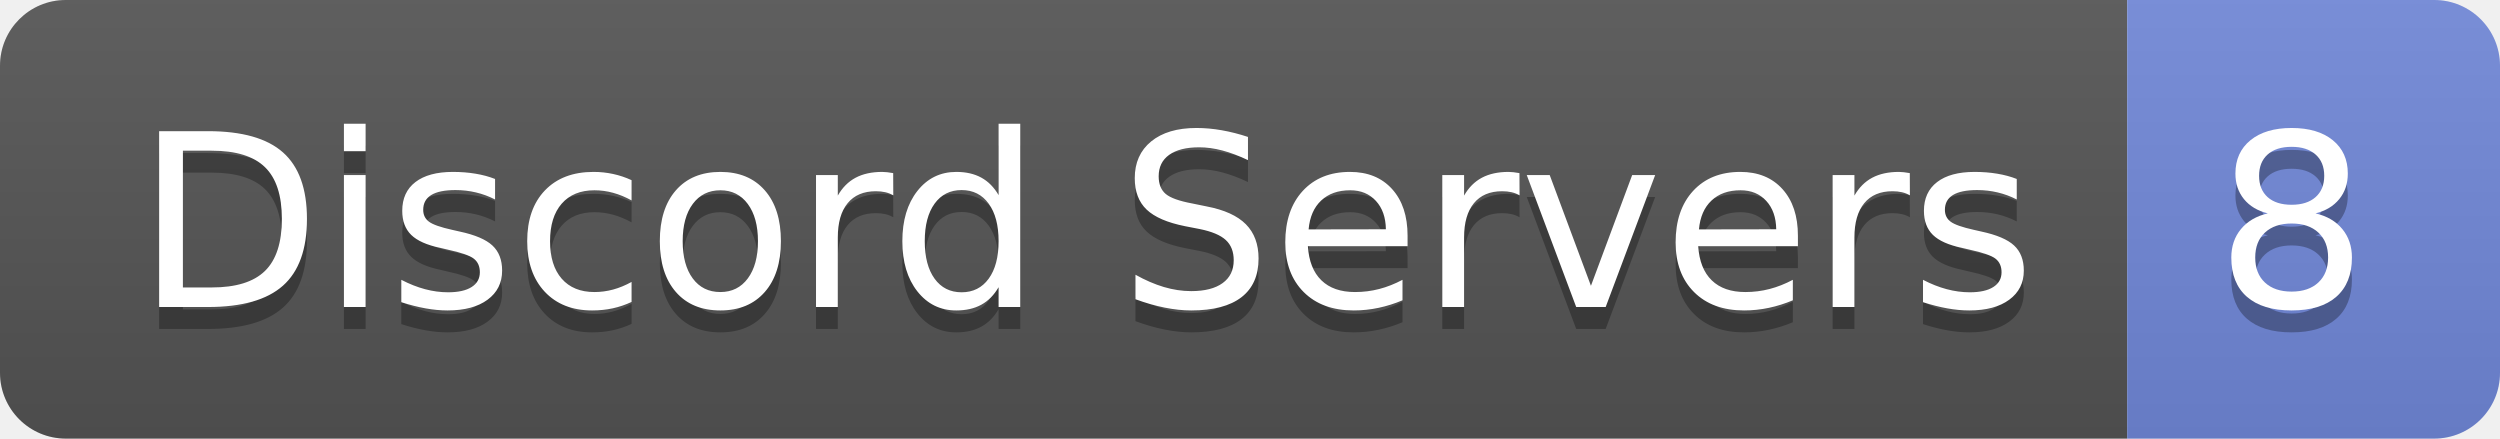
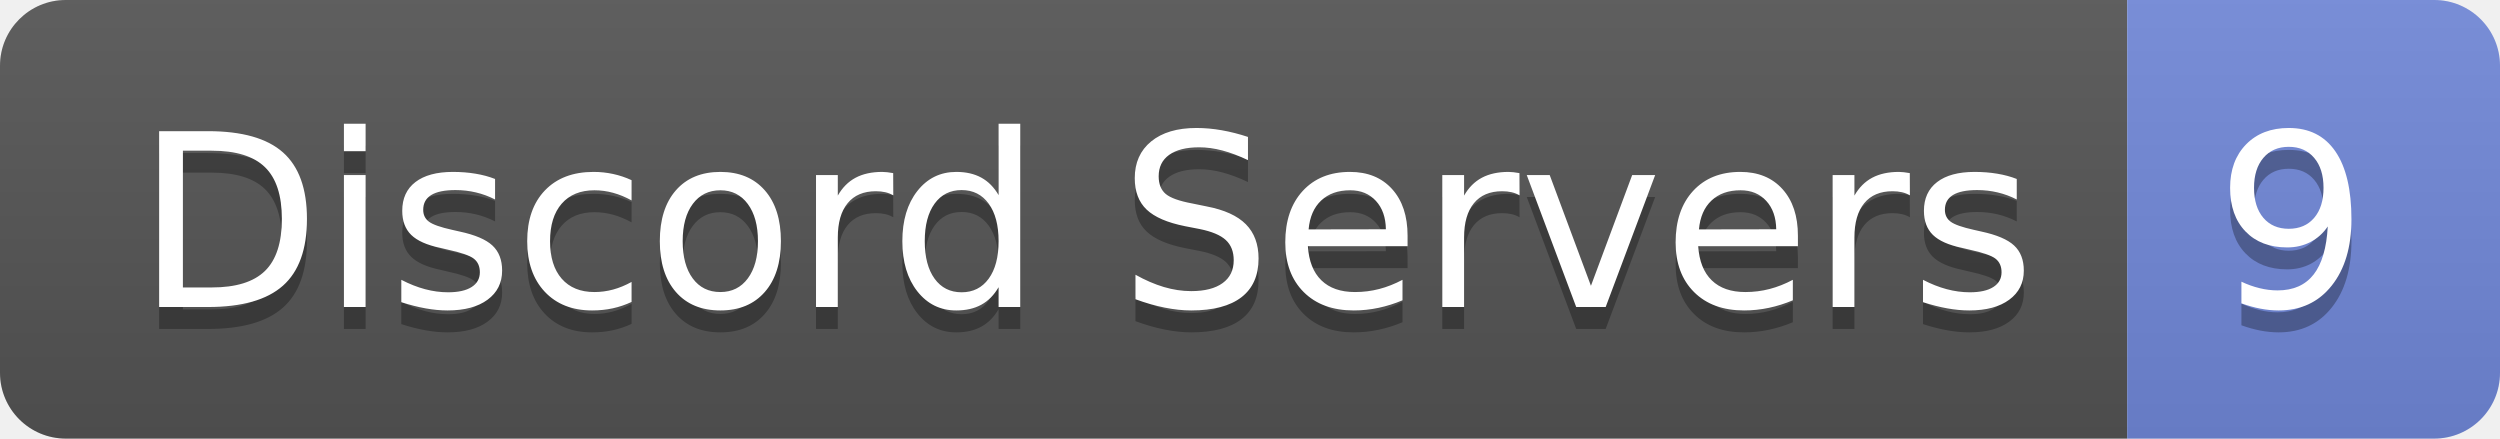
- <svg xmlns="http://www.w3.org/2000/svg" width="114" height="20" role="img" aria-label="Discord Servers: 8">
+ <svg xmlns="http://www.w3.org/2000/svg" width="114" height="20" role="img" aria-label="Discord Servers: 9">
  <linearGradient id="s" x2="0" y2="100%">
    <stop offset="0" stop-color="#bbb" stop-opacity=".1" />
    <stop offset="1" stop-opacity=".1" />
  </linearGradient>
  <clipPath id="r">
    <rect width="114" height="20" rx="3" fill="#fff" />
  </clipPath>
  <g clip-path="url(#r)">
    <rect width="97" height="20" fill="#555" />
    <rect x="97" width="17" height="20" fill="#7289da" />
    <rect width="114" height="20" fill="url(#s)" />
  </g>
  <g fill="#fff" text-anchor="middle" font-family="Verdana,Geneva,DejaVu Sans,sans-serif" text-rendering="geometricPrecision" font-size="110">
    <text aria-hidden="true" x="495" y="150" fill="#010101" fill-opacity=".3" transform="scale(.1)" textLength="870">Discord Servers</text>
    <text x="495" y="140" transform="scale(.1)" fill="#fff" textLength="870">Discord Servers</text>
-     <text aria-hidden="true" x="1045" y="150" fill="#010101" fill-opacity=".3" transform="scale(.1)" textLength="70">8</text>
-     <text x="1045" y="140" transform="scale(.1)" fill="#fff" textLength="70">8</text>
+     <text aria-hidden="true" x="1045" y="150" fill="#010101" fill-opacity=".3" transform="scale(.1)" textLength="70">9</text>
+     <text x="1045" y="140" transform="scale(.1)" fill="#fff" textLength="70">9</text>
  </g>
</svg>
